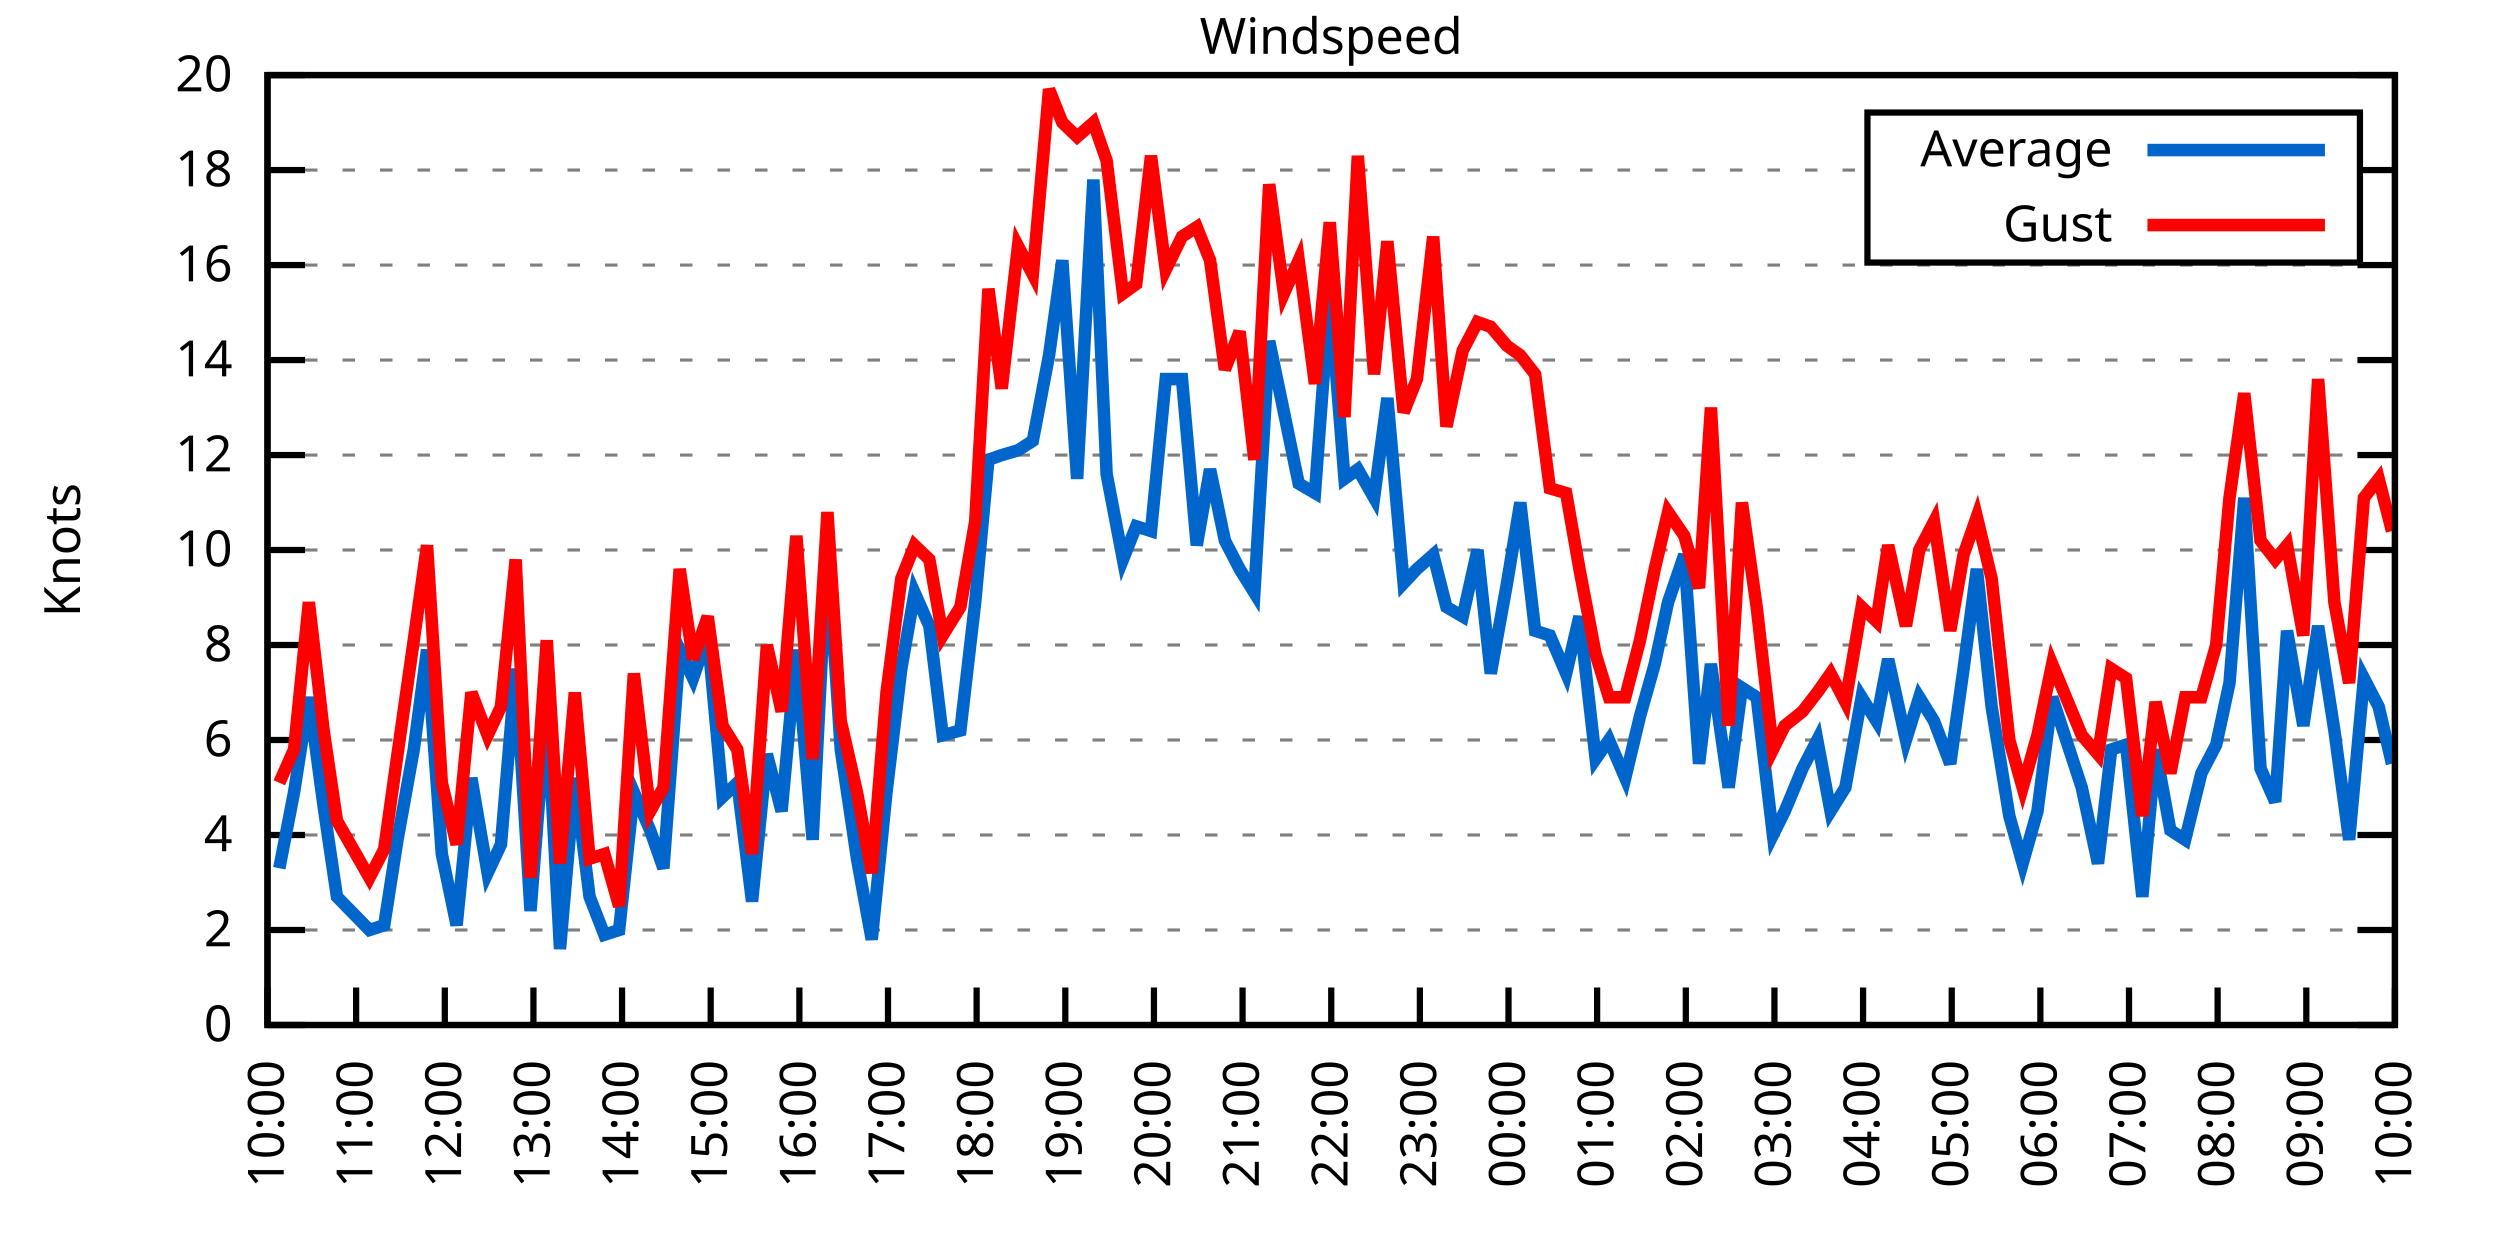
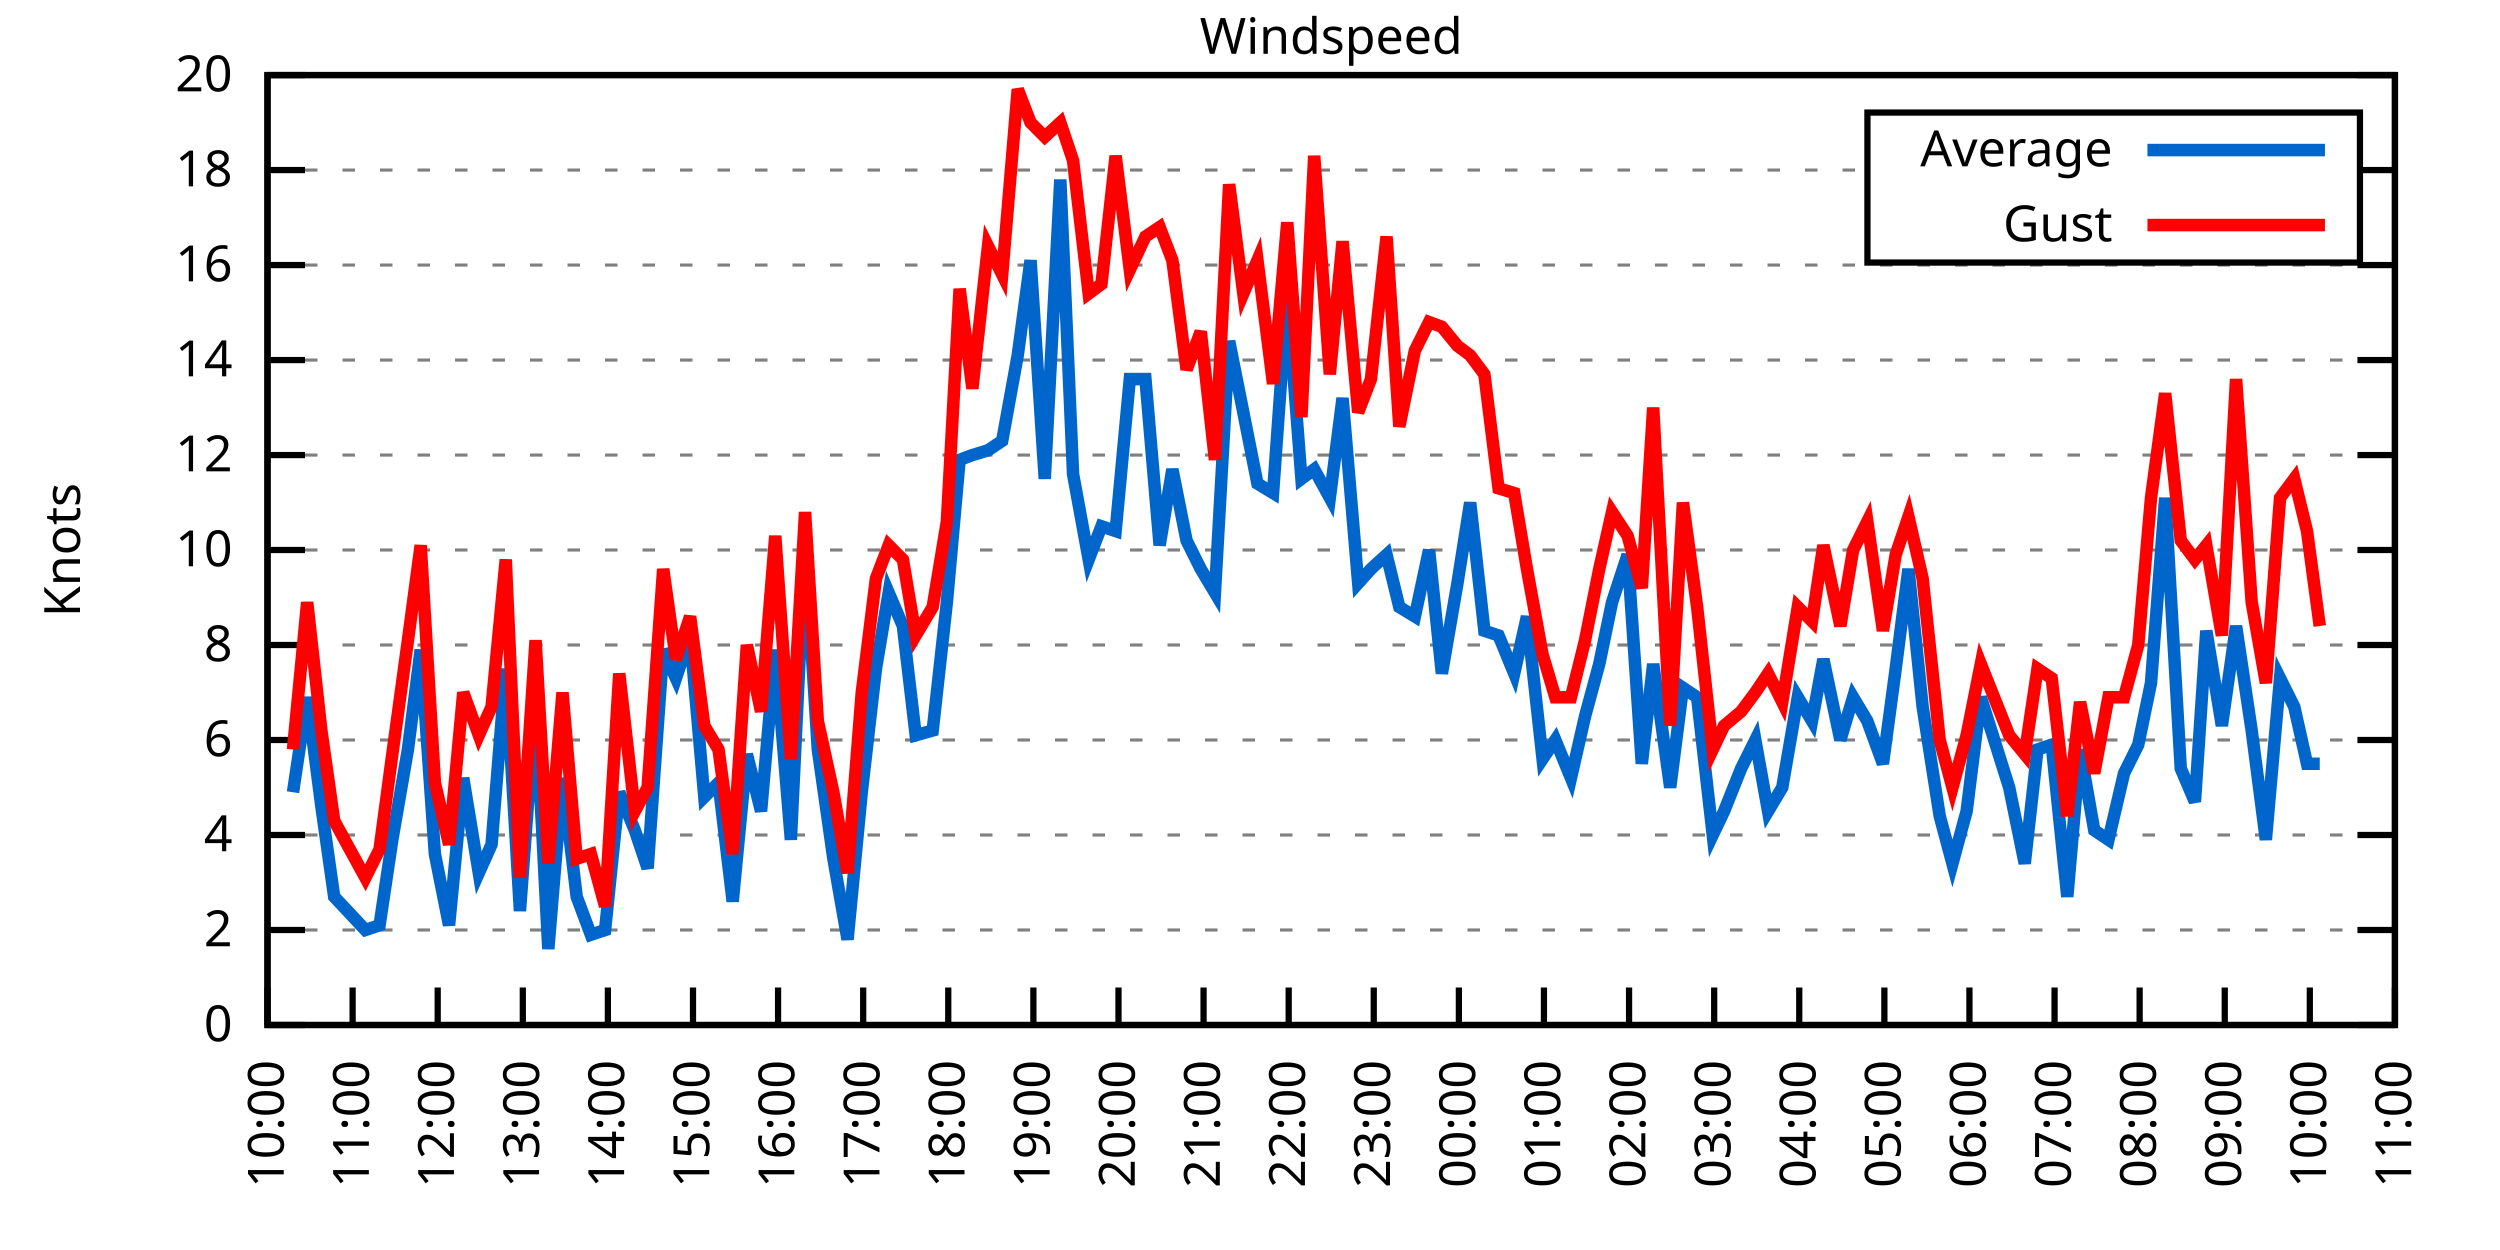
<svg xmlns="http://www.w3.org/2000/svg" xmlns:xlink="http://www.w3.org/1999/xlink" width="400" height="200" viewBox="0 0 400 200">
  <g id="gnuplot_canvas">
    <rect x="0" y="0" width="400" height="200" fill="none" />
    <defs>
      <circle id="gpDot" r="0.5" stroke-width="0.5" stroke="currentColor" />
      <path id="gpPt0" stroke-width="0.333" stroke="currentColor" d="M-1,0 h2 M0,-1 v2" />
      <path id="gpPt1" stroke-width="0.333" stroke="currentColor" d="M-1,-1 L1,1 M1,-1 L-1,1" />
      <path id="gpPt2" stroke-width="0.333" stroke="currentColor" d="M-1,0 L1,0 M0,-1 L0,1 M-1,-1 L1,1 M-1,1 L1,-1" />
      <rect id="gpPt3" stroke-width="0.333" stroke="currentColor" x="-1" y="-1" width="2" height="2" />
      <rect id="gpPt4" stroke-width="0.333" stroke="currentColor" fill="currentColor" x="-1" y="-1" width="2" height="2" />
      <circle id="gpPt5" stroke-width="0.333" stroke="currentColor" cx="0" cy="0" r="1" />
      <use xlink:href="#gpPt5" id="gpPt6" fill="currentColor" stroke="none" />
      <path id="gpPt7" stroke-width="0.333" stroke="currentColor" d="M0,-1.33 L-1.33,0.67 L1.33,0.67 z" />
      <use xlink:href="#gpPt7" id="gpPt8" fill="currentColor" stroke="none" />
      <use xlink:href="#gpPt7" id="gpPt9" stroke="currentColor" transform="rotate(180)" />
      <use xlink:href="#gpPt9" id="gpPt10" fill="currentColor" stroke="none" />
      <use xlink:href="#gpPt3" id="gpPt11" stroke="currentColor" transform="rotate(45)" />
      <use xlink:href="#gpPt11" id="gpPt12" fill="currentColor" stroke="none" />
      <path id="gpPt13" stroke-width="0.333" stroke="currentColor" d="M0,1.330 L1.265,0.411 L0.782,-1.067 L-0.782,-1.076 L-1.265,0.411 z" />
      <use xlink:href="#gpPt13" id="gpPt14" fill="currentColor" stroke="none" />
      <filter id="textbox" filterUnits="objectBoundingBox" x="0" y="0" height="1" width="1">
        <feFlood flood-color="white" flood-opacity="1" result="bgnd" />
        <feComposite in="SourceGraphic" in2="bgnd" operator="atop" />
      </filter>
      <filter id="greybox" filterUnits="objectBoundingBox" x="0" y="0" height="1" width="1">
        <feFlood flood-color="lightgrey" flood-opacity="1" result="grey" />
        <feComposite in="SourceGraphic" in2="grey" operator="atop" />
      </filter>
    </defs>
    <g fill="none" color="white" stroke="currentColor" stroke-width="1.00" stroke-linecap="butt" stroke-linejoin="miter">
</g>
    <g fill="none" color="black" stroke="currentColor" stroke-width="1.00" stroke-linecap="butt" stroke-linejoin="miter">
      <g stroke="none" shape-rendering="crispEdges">
        <polygon fill="rgb(255, 255, 255)" points="42.80,164.00 383.18,164.00 383.18,12.02 42.80,12.02 " />
      </g>
    </g>
    <g fill="none" color="black" stroke="currentColor" stroke-width="1.00" stroke-linecap="butt" stroke-linejoin="miter">
</g>
    <g fill="none" color="black" stroke="black" stroke-width="0.50" stroke-linecap="butt" stroke-linejoin="miter">
</g>
    <g fill="none" color="gray" stroke="currentColor" stroke-width="0.50" stroke-linecap="butt" stroke-linejoin="miter">
      <path stroke="gray" stroke-dasharray="2,4" class="gridline" d="M42.80,164.00 L383.19,164.00  " />
    </g>
    <g fill="none" color="gray" stroke="gray" stroke-width="1.00" stroke-linecap="butt" stroke-linejoin="miter">
</g>
    <g fill="none" color="black" stroke="currentColor" stroke-width="1.00" stroke-linecap="butt" stroke-linejoin="miter">
      <path stroke="black" d="M42.80,164.00 L48.80,164.00 M383.19,164.00 L377.19,164.00  " />
      <g transform="translate(37.20,166.60)" stroke="none" fill="black" font-family="Sans" font-size="8.00" text-anchor="end">
        <text>
          <tspan font-family="Sans"> 0</tspan>
        </text>
      </g>
    </g>
    <g fill="none" color="black" stroke="currentColor" stroke-width="1.00" stroke-linecap="butt" stroke-linejoin="miter">
</g>
    <g fill="none" color="black" stroke="black" stroke-width="0.50" stroke-linecap="butt" stroke-linejoin="miter">
</g>
    <g fill="none" color="gray" stroke="currentColor" stroke-width="0.50" stroke-linecap="butt" stroke-linejoin="miter">
      <path stroke="gray" stroke-dasharray="2,4" class="gridline" d="M42.80,148.80 L383.19,148.80  " />
    </g>
    <g fill="none" color="gray" stroke="gray" stroke-width="1.00" stroke-linecap="butt" stroke-linejoin="miter">
</g>
    <g fill="none" color="black" stroke="currentColor" stroke-width="1.00" stroke-linecap="butt" stroke-linejoin="miter">
      <path stroke="black" d="M42.80,148.80 L48.80,148.80 M383.19,148.80 L377.19,148.80  " />
      <g transform="translate(37.20,151.40)" stroke="none" fill="black" font-family="Sans" font-size="8.00" text-anchor="end">
        <text>
          <tspan font-family="Sans"> 2</tspan>
        </text>
      </g>
    </g>
    <g fill="none" color="black" stroke="currentColor" stroke-width="1.00" stroke-linecap="butt" stroke-linejoin="miter">
</g>
    <g fill="none" color="black" stroke="black" stroke-width="0.50" stroke-linecap="butt" stroke-linejoin="miter">
</g>
    <g fill="none" color="gray" stroke="currentColor" stroke-width="0.50" stroke-linecap="butt" stroke-linejoin="miter">
      <path stroke="gray" stroke-dasharray="2,4" class="gridline" d="M42.80,133.60 L383.19,133.60  " />
    </g>
    <g fill="none" color="gray" stroke="gray" stroke-width="1.00" stroke-linecap="butt" stroke-linejoin="miter">
</g>
    <g fill="none" color="black" stroke="currentColor" stroke-width="1.00" stroke-linecap="butt" stroke-linejoin="miter">
      <path stroke="black" d="M42.80,133.60 L48.80,133.60 M383.19,133.60 L377.19,133.60  " />
      <g transform="translate(37.20,136.20)" stroke="none" fill="black" font-family="Sans" font-size="8.00" text-anchor="end">
        <text>
          <tspan font-family="Sans"> 4</tspan>
        </text>
      </g>
    </g>
    <g fill="none" color="black" stroke="currentColor" stroke-width="1.00" stroke-linecap="butt" stroke-linejoin="miter">
</g>
    <g fill="none" color="black" stroke="black" stroke-width="0.50" stroke-linecap="butt" stroke-linejoin="miter">
</g>
    <g fill="none" color="gray" stroke="currentColor" stroke-width="0.50" stroke-linecap="butt" stroke-linejoin="miter">
      <path stroke="gray" stroke-dasharray="2,4" class="gridline" d="M42.80,118.40 L383.19,118.40  " />
    </g>
    <g fill="none" color="gray" stroke="gray" stroke-width="1.00" stroke-linecap="butt" stroke-linejoin="miter">
</g>
    <g fill="none" color="black" stroke="currentColor" stroke-width="1.00" stroke-linecap="butt" stroke-linejoin="miter">
      <path stroke="black" d="M42.80,118.40 L48.80,118.40 M383.19,118.40 L377.19,118.40  " />
      <g transform="translate(37.20,121.00)" stroke="none" fill="black" font-family="Sans" font-size="8.00" text-anchor="end">
        <text>
          <tspan font-family="Sans"> 6</tspan>
        </text>
      </g>
    </g>
    <g fill="none" color="black" stroke="currentColor" stroke-width="1.00" stroke-linecap="butt" stroke-linejoin="miter">
</g>
    <g fill="none" color="black" stroke="black" stroke-width="0.50" stroke-linecap="butt" stroke-linejoin="miter">
</g>
    <g fill="none" color="gray" stroke="currentColor" stroke-width="0.50" stroke-linecap="butt" stroke-linejoin="miter">
      <path stroke="gray" stroke-dasharray="2,4" class="gridline" d="M42.80,103.20 L383.19,103.20  " />
    </g>
    <g fill="none" color="gray" stroke="gray" stroke-width="1.00" stroke-linecap="butt" stroke-linejoin="miter">
</g>
    <g fill="none" color="black" stroke="currentColor" stroke-width="1.00" stroke-linecap="butt" stroke-linejoin="miter">
      <path stroke="black" d="M42.80,103.20 L48.80,103.20 M383.19,103.20 L377.19,103.20  " />
      <g transform="translate(37.20,105.80)" stroke="none" fill="black" font-family="Sans" font-size="8.00" text-anchor="end">
        <text>
          <tspan font-family="Sans"> 8</tspan>
        </text>
      </g>
    </g>
    <g fill="none" color="black" stroke="currentColor" stroke-width="1.00" stroke-linecap="butt" stroke-linejoin="miter">
</g>
    <g fill="none" color="black" stroke="black" stroke-width="0.50" stroke-linecap="butt" stroke-linejoin="miter">
</g>
    <g fill="none" color="gray" stroke="currentColor" stroke-width="0.50" stroke-linecap="butt" stroke-linejoin="miter">
      <path stroke="gray" stroke-dasharray="2,4" class="gridline" d="M42.80,88.00 L383.19,88.00  " />
    </g>
    <g fill="none" color="gray" stroke="gray" stroke-width="1.00" stroke-linecap="butt" stroke-linejoin="miter">
</g>
    <g fill="none" color="black" stroke="currentColor" stroke-width="1.00" stroke-linecap="butt" stroke-linejoin="miter">
      <path stroke="black" d="M42.80,88.00 L48.80,88.00 M383.19,88.00 L377.19,88.00  " />
      <g transform="translate(37.20,90.60)" stroke="none" fill="black" font-family="Sans" font-size="8.00" text-anchor="end">
        <text>
          <tspan font-family="Sans"> 10</tspan>
        </text>
      </g>
    </g>
    <g fill="none" color="black" stroke="currentColor" stroke-width="1.00" stroke-linecap="butt" stroke-linejoin="miter">
</g>
    <g fill="none" color="black" stroke="black" stroke-width="0.50" stroke-linecap="butt" stroke-linejoin="miter">
</g>
    <g fill="none" color="gray" stroke="currentColor" stroke-width="0.50" stroke-linecap="butt" stroke-linejoin="miter">
      <path stroke="gray" stroke-dasharray="2,4" class="gridline" d="M42.80,72.81 L383.19,72.81  " />
    </g>
    <g fill="none" color="gray" stroke="gray" stroke-width="1.00" stroke-linecap="butt" stroke-linejoin="miter">
</g>
    <g fill="none" color="black" stroke="currentColor" stroke-width="1.00" stroke-linecap="butt" stroke-linejoin="miter">
      <path stroke="black" d="M42.80,72.81 L48.80,72.81 M383.19,72.81 L377.19,72.81  " />
      <g transform="translate(37.20,75.41)" stroke="none" fill="black" font-family="Sans" font-size="8.00" text-anchor="end">
        <text>
          <tspan font-family="Sans"> 12</tspan>
        </text>
      </g>
    </g>
    <g fill="none" color="black" stroke="currentColor" stroke-width="1.00" stroke-linecap="butt" stroke-linejoin="miter">
</g>
    <g fill="none" color="black" stroke="black" stroke-width="0.50" stroke-linecap="butt" stroke-linejoin="miter">
</g>
    <g fill="none" color="gray" stroke="currentColor" stroke-width="0.50" stroke-linecap="butt" stroke-linejoin="miter">
      <path stroke="gray" stroke-dasharray="2,4" class="gridline" d="M42.80,57.61 L383.19,57.61  " />
    </g>
    <g fill="none" color="gray" stroke="gray" stroke-width="1.00" stroke-linecap="butt" stroke-linejoin="miter">
</g>
    <g fill="none" color="black" stroke="currentColor" stroke-width="1.00" stroke-linecap="butt" stroke-linejoin="miter">
      <path stroke="black" d="M42.80,57.61 L48.80,57.61 M383.19,57.61 L377.19,57.61  " />
      <g transform="translate(37.20,60.21)" stroke="none" fill="black" font-family="Sans" font-size="8.00" text-anchor="end">
        <text>
          <tspan font-family="Sans"> 14</tspan>
        </text>
      </g>
    </g>
    <g fill="none" color="black" stroke="currentColor" stroke-width="1.00" stroke-linecap="butt" stroke-linejoin="miter">
</g>
    <g fill="none" color="black" stroke="black" stroke-width="0.50" stroke-linecap="butt" stroke-linejoin="miter">
</g>
    <g fill="none" color="gray" stroke="currentColor" stroke-width="0.50" stroke-linecap="butt" stroke-linejoin="miter">
      <path stroke="gray" stroke-dasharray="2,4" class="gridline" d="M42.80,42.41 L383.19,42.41  " />
    </g>
    <g fill="none" color="gray" stroke="gray" stroke-width="1.00" stroke-linecap="butt" stroke-linejoin="miter">
</g>
    <g fill="none" color="black" stroke="currentColor" stroke-width="1.00" stroke-linecap="butt" stroke-linejoin="miter">
      <path stroke="black" d="M42.80,42.41 L48.80,42.41 M383.19,42.41 L377.19,42.41  " />
      <g transform="translate(37.20,45.01)" stroke="none" fill="black" font-family="Sans" font-size="8.00" text-anchor="end">
        <text>
          <tspan font-family="Sans"> 16</tspan>
        </text>
      </g>
    </g>
    <g fill="none" color="black" stroke="currentColor" stroke-width="1.00" stroke-linecap="butt" stroke-linejoin="miter">
</g>
    <g fill="none" color="black" stroke="black" stroke-width="0.50" stroke-linecap="butt" stroke-linejoin="miter">
</g>
    <g fill="none" color="gray" stroke="currentColor" stroke-width="0.50" stroke-linecap="butt" stroke-linejoin="miter">
      <path stroke="gray" stroke-dasharray="2,4" class="gridline" d="M42.80,27.21 L298.79,27.21 M377.59,27.21 L383.19,27.21  " />
    </g>
    <g fill="none" color="gray" stroke="gray" stroke-width="1.00" stroke-linecap="butt" stroke-linejoin="miter">
</g>
    <g fill="none" color="black" stroke="currentColor" stroke-width="1.00" stroke-linecap="butt" stroke-linejoin="miter">
      <path stroke="black" d="M42.80,27.21 L48.80,27.21 M383.19,27.21 L377.19,27.21  " />
      <g transform="translate(37.20,29.81)" stroke="none" fill="black" font-family="Sans" font-size="8.00" text-anchor="end">
        <text>
          <tspan font-family="Sans"> 18</tspan>
        </text>
      </g>
    </g>
    <g fill="none" color="black" stroke="currentColor" stroke-width="1.00" stroke-linecap="butt" stroke-linejoin="miter">
</g>
    <g fill="none" color="black" stroke="black" stroke-width="0.50" stroke-linecap="butt" stroke-linejoin="miter">
</g>
    <g fill="none" color="gray" stroke="currentColor" stroke-width="0.50" stroke-linecap="butt" stroke-linejoin="miter">
      <path stroke="gray" stroke-dasharray="2,4" class="gridline" d="M42.80,12.01 L383.19,12.01  " />
    </g>
    <g fill="none" color="gray" stroke="gray" stroke-width="1.00" stroke-linecap="butt" stroke-linejoin="miter">
</g>
    <g fill="none" color="black" stroke="currentColor" stroke-width="1.00" stroke-linecap="butt" stroke-linejoin="miter">
      <path stroke="black" d="M42.80,12.01 L48.80,12.01 M383.19,12.01 L377.19,12.01  " />
      <g transform="translate(37.20,14.61)" stroke="none" fill="black" font-family="Sans" font-size="8.00" text-anchor="end">
        <text>
          <tspan font-family="Sans"> 20</tspan>
        </text>
      </g>
    </g>
    <g fill="none" color="black" stroke="currentColor" stroke-width="1.00" stroke-linecap="butt" stroke-linejoin="miter">
      <path stroke="black" d="M42.80,164.00 L42.80,158.00  " />
      <g transform="translate(45.40,169.60) rotate(270.00)" stroke="none" fill="black" font-family="Sans" font-size="8.00" text-anchor="end">
        <text>
          <tspan font-family="Sans">10:00</tspan>
        </text>
      </g>
    </g>
    <g fill="none" color="black" stroke="currentColor" stroke-width="1.00" stroke-linecap="butt" stroke-linejoin="miter">
-       <path stroke="black" d="M56.98,164.00 L56.98,158.00  " />
-       <g transform="translate(59.58,169.60) rotate(270.00)" stroke="none" fill="black" font-family="Sans" font-size="8.00" text-anchor="end">
+       <path stroke="black" d="M56.42,164.00 L56.42,158.00  " />
+       <g transform="translate(59.02,169.60) rotate(270.00)" stroke="none" fill="black" font-family="Sans" font-size="8.00" text-anchor="end">
        <text>
          <tspan font-family="Sans">11:00</tspan>
        </text>
      </g>
    </g>
    <g fill="none" color="black" stroke="currentColor" stroke-width="1.00" stroke-linecap="butt" stroke-linejoin="miter">
-       <path stroke="black" d="M71.17,164.00 L71.17,158.00  " />
-       <g transform="translate(73.77,169.60) rotate(270.00)" stroke="none" fill="black" font-family="Sans" font-size="8.00" text-anchor="end">
+       <path stroke="black" d="M70.03,164.00 L70.03,158.00  " />
+       <g transform="translate(72.63,169.60) rotate(270.00)" stroke="none" fill="black" font-family="Sans" font-size="8.00" text-anchor="end">
        <text>
          <tspan font-family="Sans">12:00</tspan>
        </text>
      </g>
    </g>
    <g fill="none" color="black" stroke="currentColor" stroke-width="1.00" stroke-linecap="butt" stroke-linejoin="miter">
-       <path stroke="black" d="M85.35,164.00 L85.35,158.00  " />
-       <g transform="translate(87.95,169.60) rotate(270.00)" stroke="none" fill="black" font-family="Sans" font-size="8.00" text-anchor="end">
+       <path stroke="black" d="M83.65,164.00 L83.65,158.00  " />
+       <g transform="translate(86.25,169.60) rotate(270.00)" stroke="none" fill="black" font-family="Sans" font-size="8.00" text-anchor="end">
        <text>
          <tspan font-family="Sans">13:00</tspan>
        </text>
      </g>
    </g>
    <g fill="none" color="black" stroke="currentColor" stroke-width="1.00" stroke-linecap="butt" stroke-linejoin="miter">
-       <path stroke="black" d="M99.53,164.00 L99.53,158.00  " />
-       <g transform="translate(102.13,169.60) rotate(270.00)" stroke="none" fill="black" font-family="Sans" font-size="8.00" text-anchor="end">
+       <path stroke="black" d="M97.26,164.00 L97.26,158.00  " />
+       <g transform="translate(99.86,169.60) rotate(270.00)" stroke="none" fill="black" font-family="Sans" font-size="8.00" text-anchor="end">
        <text>
          <tspan font-family="Sans">14:00</tspan>
        </text>
      </g>
    </g>
    <g fill="none" color="black" stroke="currentColor" stroke-width="1.00" stroke-linecap="butt" stroke-linejoin="miter">
-       <path stroke="black" d="M113.71,164.00 L113.71,158.00  " />
-       <g transform="translate(116.31,169.60) rotate(270.00)" stroke="none" fill="black" font-family="Sans" font-size="8.00" text-anchor="end">
+       <path stroke="black" d="M110.88,164.00 L110.88,158.00  " />
+       <g transform="translate(113.48,169.60) rotate(270.00)" stroke="none" fill="black" font-family="Sans" font-size="8.00" text-anchor="end">
        <text>
          <tspan font-family="Sans">15:00</tspan>
        </text>
      </g>
    </g>
    <g fill="none" color="black" stroke="currentColor" stroke-width="1.00" stroke-linecap="butt" stroke-linejoin="miter">
-       <path stroke="black" d="M127.90,164.00 L127.90,158.00  " />
-       <g transform="translate(130.50,169.60) rotate(270.00)" stroke="none" fill="black" font-family="Sans" font-size="8.00" text-anchor="end">
+       <path stroke="black" d="M124.49,164.00 L124.49,158.00  " />
+       <g transform="translate(127.09,169.60) rotate(270.00)" stroke="none" fill="black" font-family="Sans" font-size="8.00" text-anchor="end">
        <text>
          <tspan font-family="Sans">16:00</tspan>
        </text>
      </g>
    </g>
    <g fill="none" color="black" stroke="currentColor" stroke-width="1.00" stroke-linecap="butt" stroke-linejoin="miter">
-       <path stroke="black" d="M142.08,164.00 L142.08,158.00  " />
-       <g transform="translate(144.68,169.60) rotate(270.00)" stroke="none" fill="black" font-family="Sans" font-size="8.00" text-anchor="end">
+       <path stroke="black" d="M138.11,164.00 L138.11,158.00  " />
+       <g transform="translate(140.71,169.60) rotate(270.00)" stroke="none" fill="black" font-family="Sans" font-size="8.00" text-anchor="end">
        <text>
          <tspan font-family="Sans">17:00</tspan>
        </text>
      </g>
    </g>
    <g fill="none" color="black" stroke="currentColor" stroke-width="1.00" stroke-linecap="butt" stroke-linejoin="miter">
-       <path stroke="black" d="M156.26,164.00 L156.26,158.00  " />
-       <g transform="translate(158.86,169.60) rotate(270.00)" stroke="none" fill="black" font-family="Sans" font-size="8.00" text-anchor="end">
+       <path stroke="black" d="M151.72,164.00 L151.72,158.00  " />
+       <g transform="translate(154.32,169.60) rotate(270.00)" stroke="none" fill="black" font-family="Sans" font-size="8.00" text-anchor="end">
        <text>
          <tspan font-family="Sans">18:00</tspan>
        </text>
      </g>
    </g>
    <g fill="none" color="black" stroke="currentColor" stroke-width="1.00" stroke-linecap="butt" stroke-linejoin="miter">
-       <path stroke="black" d="M170.45,164.00 L170.45,158.00  " />
-       <g transform="translate(173.05,169.60) rotate(270.00)" stroke="none" fill="black" font-family="Sans" font-size="8.00" text-anchor="end">
+       <path stroke="black" d="M165.34,164.00 L165.34,158.00  " />
+       <g transform="translate(167.94,169.60) rotate(270.00)" stroke="none" fill="black" font-family="Sans" font-size="8.00" text-anchor="end">
        <text>
          <tspan font-family="Sans">19:00</tspan>
        </text>
      </g>
    </g>
    <g fill="none" color="black" stroke="currentColor" stroke-width="1.00" stroke-linecap="butt" stroke-linejoin="miter">
-       <path stroke="black" d="M184.63,164.00 L184.63,158.00  " />
-       <g transform="translate(187.23,169.60) rotate(270.00)" stroke="none" fill="black" font-family="Sans" font-size="8.00" text-anchor="end">
+       <path stroke="black" d="M178.96,164.00 L178.96,158.00  " />
+       <g transform="translate(181.56,169.60) rotate(270.00)" stroke="none" fill="black" font-family="Sans" font-size="8.00" text-anchor="end">
        <text>
          <tspan font-family="Sans">20:00</tspan>
        </text>
      </g>
    </g>
    <g fill="none" color="black" stroke="currentColor" stroke-width="1.00" stroke-linecap="butt" stroke-linejoin="miter">
-       <path stroke="black" d="M198.81,164.00 L198.81,158.00  " />
-       <g transform="translate(201.41,169.60) rotate(270.00)" stroke="none" fill="black" font-family="Sans" font-size="8.00" text-anchor="end">
+       <path stroke="black" d="M192.57,164.00 L192.57,158.00  " />
+       <g transform="translate(195.17,169.60) rotate(270.00)" stroke="none" fill="black" font-family="Sans" font-size="8.00" text-anchor="end">
        <text>
          <tspan font-family="Sans">21:00</tspan>
        </text>
      </g>
    </g>
    <g fill="none" color="black" stroke="currentColor" stroke-width="1.00" stroke-linecap="butt" stroke-linejoin="miter">
-       <path stroke="black" d="M213.00,164.00 L213.00,158.00  " />
-       <g transform="translate(215.60,169.60) rotate(270.00)" stroke="none" fill="black" font-family="Sans" font-size="8.00" text-anchor="end">
+       <path stroke="black" d="M206.19,164.00 L206.19,158.00  " />
+       <g transform="translate(208.79,169.60) rotate(270.00)" stroke="none" fill="black" font-family="Sans" font-size="8.00" text-anchor="end">
        <text>
          <tspan font-family="Sans">22:00</tspan>
        </text>
      </g>
    </g>
    <g fill="none" color="black" stroke="currentColor" stroke-width="1.00" stroke-linecap="butt" stroke-linejoin="miter">
-       <path stroke="black" d="M227.18,164.00 L227.18,158.00  " />
-       <g transform="translate(229.78,169.60) rotate(270.00)" stroke="none" fill="black" font-family="Sans" font-size="8.00" text-anchor="end">
+       <path stroke="black" d="M219.80,164.00 L219.80,158.00  " />
+       <g transform="translate(222.40,169.60) rotate(270.00)" stroke="none" fill="black" font-family="Sans" font-size="8.00" text-anchor="end">
        <text>
          <tspan font-family="Sans">23:00</tspan>
        </text>
      </g>
    </g>
    <g fill="none" color="black" stroke="currentColor" stroke-width="1.00" stroke-linecap="butt" stroke-linejoin="miter">
-       <path stroke="black" d="M241.36,164.00 L241.36,158.00  " />
-       <g transform="translate(243.96,169.60) rotate(270.00)" stroke="none" fill="black" font-family="Sans" font-size="8.00" text-anchor="end">
+       <path stroke="black" d="M233.42,164.00 L233.42,158.00  " />
+       <g transform="translate(236.02,169.60) rotate(270.00)" stroke="none" fill="black" font-family="Sans" font-size="8.00" text-anchor="end">
        <text>
          <tspan font-family="Sans">00:00</tspan>
        </text>
      </g>
    </g>
    <g fill="none" color="black" stroke="currentColor" stroke-width="1.00" stroke-linecap="butt" stroke-linejoin="miter">
-       <path stroke="black" d="M255.54,164.00 L255.54,158.00  " />
-       <g transform="translate(258.14,169.60) rotate(270.00)" stroke="none" fill="black" font-family="Sans" font-size="8.00" text-anchor="end">
+       <path stroke="black" d="M247.03,164.00 L247.03,158.00  " />
+       <g transform="translate(249.63,169.60) rotate(270.00)" stroke="none" fill="black" font-family="Sans" font-size="8.00" text-anchor="end">
        <text>
          <tspan font-family="Sans">01:00</tspan>
        </text>
      </g>
    </g>
    <g fill="none" color="black" stroke="currentColor" stroke-width="1.00" stroke-linecap="butt" stroke-linejoin="miter">
-       <path stroke="black" d="M269.73,164.00 L269.73,158.00  " />
-       <g transform="translate(272.33,169.60) rotate(270.00)" stroke="none" fill="black" font-family="Sans" font-size="8.00" text-anchor="end">
+       <path stroke="black" d="M260.65,164.00 L260.65,158.00  " />
+       <g transform="translate(263.25,169.60) rotate(270.00)" stroke="none" fill="black" font-family="Sans" font-size="8.00" text-anchor="end">
        <text>
          <tspan font-family="Sans">02:00</tspan>
        </text>
      </g>
    </g>
    <g fill="none" color="black" stroke="currentColor" stroke-width="1.00" stroke-linecap="butt" stroke-linejoin="miter">
-       <path stroke="black" d="M283.91,164.00 L283.91,158.00  " />
-       <g transform="translate(286.51,169.60) rotate(270.00)" stroke="none" fill="black" font-family="Sans" font-size="8.00" text-anchor="end">
+       <path stroke="black" d="M274.27,164.00 L274.27,158.00  " />
+       <g transform="translate(276.87,169.60) rotate(270.00)" stroke="none" fill="black" font-family="Sans" font-size="8.00" text-anchor="end">
        <text>
          <tspan font-family="Sans">03:00</tspan>
        </text>
      </g>
    </g>
    <g fill="none" color="black" stroke="currentColor" stroke-width="1.00" stroke-linecap="butt" stroke-linejoin="miter">
-       <path stroke="black" d="M298.09,164.00 L298.09,158.00  " />
-       <g transform="translate(300.69,169.60) rotate(270.00)" stroke="none" fill="black" font-family="Sans" font-size="8.00" text-anchor="end">
+       <path stroke="black" d="M287.88,164.00 L287.88,158.00  " />
+       <g transform="translate(290.48,169.60) rotate(270.00)" stroke="none" fill="black" font-family="Sans" font-size="8.00" text-anchor="end">
        <text>
          <tspan font-family="Sans">04:00</tspan>
        </text>
      </g>
    </g>
    <g fill="none" color="black" stroke="currentColor" stroke-width="1.00" stroke-linecap="butt" stroke-linejoin="miter">
-       <path stroke="black" d="M312.28,164.00 L312.28,158.00  " />
-       <g transform="translate(314.88,169.60) rotate(270.00)" stroke="none" fill="black" font-family="Sans" font-size="8.00" text-anchor="end">
+       <path stroke="black" d="M301.50,164.00 L301.50,158.00  " />
+       <g transform="translate(304.10,169.60) rotate(270.00)" stroke="none" fill="black" font-family="Sans" font-size="8.00" text-anchor="end">
        <text>
          <tspan font-family="Sans">05:00</tspan>
        </text>
      </g>
    </g>
    <g fill="none" color="black" stroke="currentColor" stroke-width="1.00" stroke-linecap="butt" stroke-linejoin="miter">
-       <path stroke="black" d="M326.46,164.00 L326.46,158.00  " />
-       <g transform="translate(329.06,169.60) rotate(270.00)" stroke="none" fill="black" font-family="Sans" font-size="8.00" text-anchor="end">
+       <path stroke="black" d="M315.11,164.00 L315.11,158.00  " />
+       <g transform="translate(317.71,169.60) rotate(270.00)" stroke="none" fill="black" font-family="Sans" font-size="8.00" text-anchor="end">
        <text>
          <tspan font-family="Sans">06:00</tspan>
        </text>
      </g>
    </g>
    <g fill="none" color="black" stroke="currentColor" stroke-width="1.00" stroke-linecap="butt" stroke-linejoin="miter">
-       <path stroke="black" d="M340.64,164.00 L340.64,158.00  " />
-       <g transform="translate(343.24,169.60) rotate(270.00)" stroke="none" fill="black" font-family="Sans" font-size="8.00" text-anchor="end">
+       <path stroke="black" d="M328.73,164.00 L328.73,158.00  " />
+       <g transform="translate(331.33,169.60) rotate(270.00)" stroke="none" fill="black" font-family="Sans" font-size="8.00" text-anchor="end">
        <text>
          <tspan font-family="Sans">07:00</tspan>
        </text>
      </g>
    </g>
    <g fill="none" color="black" stroke="currentColor" stroke-width="1.00" stroke-linecap="butt" stroke-linejoin="miter">
-       <path stroke="black" d="M354.82,164.00 L354.82,158.00  " />
-       <g transform="translate(357.42,169.60) rotate(270.00)" stroke="none" fill="black" font-family="Sans" font-size="8.00" text-anchor="end">
+       <path stroke="black" d="M342.34,164.00 L342.34,158.00  " />
+       <g transform="translate(344.94,169.60) rotate(270.00)" stroke="none" fill="black" font-family="Sans" font-size="8.00" text-anchor="end">
        <text>
          <tspan font-family="Sans">08:00</tspan>
        </text>
      </g>
    </g>
    <g fill="none" color="black" stroke="currentColor" stroke-width="1.00" stroke-linecap="butt" stroke-linejoin="miter">
-       <path stroke="black" d="M369.01,164.00 L369.01,158.00  " />
-       <g transform="translate(371.61,169.60) rotate(270.00)" stroke="none" fill="black" font-family="Sans" font-size="8.00" text-anchor="end">
+       <path stroke="black" d="M355.96,164.00 L355.96,158.00  " />
+       <g transform="translate(358.56,169.60) rotate(270.00)" stroke="none" fill="black" font-family="Sans" font-size="8.00" text-anchor="end">
        <text>
          <tspan font-family="Sans">09:00</tspan>
+         </text>
+       </g>
+     </g>
+     <g fill="none" color="black" stroke="currentColor" stroke-width="1.00" stroke-linecap="butt" stroke-linejoin="miter">
+       <path stroke="black" d="M369.57,164.00 L369.57,158.00  " />
+       <g transform="translate(372.17,169.60) rotate(270.00)" stroke="none" fill="black" font-family="Sans" font-size="8.00" text-anchor="end">
+         <text>
+           <tspan font-family="Sans">10:00</tspan>
        </text>
      </g>
    </g>
    <g fill="none" color="black" stroke="currentColor" stroke-width="1.00" stroke-linecap="butt" stroke-linejoin="miter">
      <path stroke="black" d="M383.19,164.00 L383.19,158.00  " />
      <g transform="translate(385.79,169.60) rotate(270.00)" stroke="none" fill="black" font-family="Sans" font-size="8.00" text-anchor="end">
        <text>
-           <tspan font-family="Sans">10:00</tspan>
+           <tspan font-family="Sans">11:00</tspan>
        </text>
      </g>
    </g>
    <g fill="none" color="black" stroke="currentColor" stroke-width="1.00" stroke-linecap="butt" stroke-linejoin="miter">
</g>
    <g fill="none" color="black" stroke="currentColor" stroke-width="1.00" stroke-linecap="butt" stroke-linejoin="miter">
      <path stroke="black" d="M42.80,12.01 L42.80,164.00 L383.19,164.00 L383.19,12.01 L42.80,12.01 Z  " />
    </g>
    <g fill="none" color="black" stroke="currentColor" stroke-width="1.00" stroke-linecap="butt" stroke-linejoin="miter">
</g>
    <g fill="none" color="black" stroke="currentColor" stroke-width="1.00" stroke-linecap="butt" stroke-linejoin="miter">
      <path stroke="black" d="M298.79,42.01 L298.79,18.01 L377.59,18.01 L377.59,42.01 L298.79,42.01 Z  " />
    </g>
    <g id="Windspeed_plot_1">
      <g fill="none" color="white" stroke="black" stroke-width="2.00" stroke-linecap="butt" stroke-linejoin="miter">
</g>
      <g fill="none" color="black" stroke="currentColor" stroke-width="2.00" stroke-linecap="butt" stroke-linejoin="miter">
        <g transform="translate(337.99,26.61)" stroke="none" fill="black" font-family="Sans" font-size="8.00" text-anchor="end">
          <text>
            <tspan font-family="Sans">Average</tspan>
          </text>
        </g>
      </g>
      <g fill="none" color="black" stroke="currentColor" stroke-width="2.00" stroke-linecap="butt" stroke-linejoin="miter">
-         <path stroke="rgb(  0, 102, 204)" d="M343.59,24.01 L371.99,24.01 M44.69,138.92 L47.05,126.76 L49.42,111.56 L51.78,129.04 L53.91,143.48 L59.11,148.80   L61.47,148.04 L63.60,134.36 L66.20,119.92 L68.33,103.96 L70.69,136.64 L73.06,148.04 L75.42,124.48 L78.02,139.68   L80.15,135.12 L82.51,107.00 L84.88,145.76 L87.48,112.32 L89.60,151.84 L91.97,124.48 L94.33,143.48 L96.70,149.56   L99.06,148.80 L101.42,126.76 L104.02,132.84 L106.15,138.92 L108.75,103.96 L110.88,108.52 L113.24,101.68 L115.61,127.52   L117.97,125.24 L120.33,144.24 L122.70,120.68 L125.06,129.80 L127.42,103.96 L130.02,134.36 L132.39,87.25 L134.52,119.92   L137.12,137.40 L139.48,150.32 L141.84,126.76 L144.21,107.00 L146.34,94.84 L148.70,100.16 L150.83,117.64 L153.66,116.88   L156.03,96.36 L158.15,73.57 L160.28,72.81 L162.88,72.05 L165.25,70.53 L167.85,56.85 L169.97,41.65 L172.34,76.61   L174.94,28.73 L177.06,75.85 L179.67,89.52 L181.79,84.21 L184.16,84.97 L186.52,60.65 L189.12,60.65 L191.48,87.25   L193.61,75.09 L195.98,86.49 L198.34,91.04 L200.70,94.84 L203.07,54.57 L205.43,65.97 L207.79,77.37 L210.39,78.89   L212.76,46.97 L215.12,76.61 L217.25,75.09 L219.85,79.65 L221.98,63.69 L224.58,93.32 L226.71,91.04 L229.31,88.76   L231.43,97.12 L234.03,98.64 L236.40,88.00 L238.52,107.76 L241.12,93.32 L243.25,80.41 L245.62,100.92 L247.98,101.68   L250.58,107.76 L252.71,98.64 L255.31,121.44 L257.43,118.40 L260.04,124.48 L262.40,114.60 L264.76,106.24 L266.89,96.36   L269.49,88.76 L271.85,122.20 L273.75,106.24 L276.58,126.00 L278.71,110.04 L281.07,111.56 L283.67,133.60 L285.56,129.80   L288.40,122.96 L290.76,118.40 L292.89,129.80 L295.26,126.00 L297.86,111.56 L300.22,115.36 L302.11,105.48 L304.95,118.40   L307.08,111.56 L309.44,115.36 L312.04,122.20 L314.17,107.00 L316.29,91.04 L318.66,113.08 L321.49,130.56 L323.62,138.16   L325.99,129.80 L328.35,111.56 L333.08,126.00 L335.68,138.16 L337.80,119.92 L340.17,119.16 L342.77,143.48 L344.90,119.92   L347.26,132.84 L349.62,134.36 L352.22,123.72 L354.59,119.16 L356.72,109.28 L359.08,79.65 L361.68,122.96 L364.04,128.28   L365.93,100.92 L368.53,116.12 L370.90,100.16 L373.50,116.88 L375.86,134.36 L378.23,108.52 L380.59,113.08 L382.72,122.20    " />
+         <path stroke="rgb(  0, 102, 204)" d="M343.59,24.01 L371.99,24.01 M46.88,126.76 L49.15,111.56 L51.42,129.04 L53.47,143.48 L58.46,148.80 L60.73,148.04   L62.77,134.36 L65.27,119.92 L67.31,103.96 L69.58,136.64 L71.85,148.04 L74.12,124.48 L76.61,139.68 L78.65,135.12   L80.92,107.00 L83.19,145.76 L85.69,112.32 L87.73,151.84 L90.00,124.48 L92.27,143.48 L94.54,149.56 L96.81,148.80   L99.08,126.76 L101.57,132.84 L103.62,138.92 L106.11,103.96 L108.15,108.52 L110.42,101.68 L112.69,127.52 L114.96,125.24   L117.23,144.24 L119.50,120.68 L121.77,129.80 L124.04,103.96 L126.54,134.36 L128.81,87.25 L130.85,119.92 L133.34,137.40   L135.61,150.32 L137.88,126.76 L140.15,107.00 L142.19,94.84 L144.46,100.16 L146.51,117.64 L149.23,116.88 L151.50,96.36   L153.54,73.57 L155.58,72.81 L158.08,72.05 L160.35,70.53 L162.84,56.85 L164.89,41.65 L167.16,76.61 L169.65,28.73   L171.69,75.85 L174.19,89.52 L176.23,84.21 L178.50,84.97 L180.77,60.65 L183.27,60.65 L185.54,87.25 L187.58,75.09   L189.85,86.49 L192.12,91.04 L194.39,94.84 L196.66,54.57 L198.93,65.97 L201.19,77.37 L203.69,78.89 L205.96,46.97   L208.23,76.61 L210.27,75.09 L212.77,79.65 L214.81,63.69 L217.31,93.32 L219.35,91.04 L221.85,88.76 L223.89,97.12   L226.38,98.64 L228.65,88.00 L230.70,107.76 L233.19,93.32 L235.23,80.41 L237.50,100.92 L239.77,101.68 L242.27,107.76   L244.31,98.64 L246.81,121.44 L248.85,118.40 L251.35,124.48 L253.61,114.60 L255.88,106.24 L257.93,96.36 L260.42,88.76   L262.69,122.20 L264.51,106.24 L267.23,126.00 L269.27,110.04 L271.54,111.56 L274.04,133.60 L275.85,129.80 L278.58,122.96   L280.85,118.40 L282.89,129.80 L285.16,126.00 L287.65,111.56 L289.92,115.36 L291.74,105.48 L294.46,118.40 L296.50,111.56   L298.77,115.36 L301.27,122.20 L303.31,107.00 L305.35,91.04 L307.62,113.08 L310.35,130.56 L312.39,138.16 L314.66,129.80   L316.93,111.56 L321.47,126.00 L323.96,138.16 L326.00,119.92 L328.27,119.16 L330.77,143.48 L332.81,119.92 L335.08,132.84   L337.35,134.36 L339.85,123.72 L342.12,119.16 L344.16,109.28 L346.43,79.65 L348.92,122.96 L351.19,128.28 L353.01,100.92   L355.50,116.12 L357.77,100.16 L360.27,116.88 L362.54,134.36 L364.81,108.52 L367.08,113.08 L369.12,122.20 L371.16,122.20    " />
      </g>
    </g>
    <g id="Windspeed_plot_2">
      <g fill="none" color="black" stroke="currentColor" stroke-width="2.00" stroke-linecap="butt" stroke-linejoin="miter">
        <g transform="translate(337.99,38.61)" stroke="none" fill="black" font-family="Sans" font-size="8.00" text-anchor="end">
          <text>
            <tspan font-family="Sans">Gust</tspan>
          </text>
        </g>
      </g>
      <g fill="none" color="black" stroke="currentColor" stroke-width="2.00" stroke-linecap="butt" stroke-linejoin="miter">
-         <path stroke="rgb(255,   0,   0)" d="M343.59,36.01 L371.99,36.01 M44.69,125.24 L47.05,119.92 L49.42,96.36 L51.78,116.88 L53.91,131.32 L59.11,140.44   L61.47,135.88 L63.60,120.68 L66.20,102.44 L68.33,87.25 L70.69,125.24 L73.06,135.12 L75.42,110.80 L78.02,117.64   L80.15,113.08 L82.51,89.52 L84.88,140.44 L87.48,102.44 L89.60,138.16 L91.97,110.80 L94.33,137.40 L96.70,136.64   L99.06,145.00 L101.42,107.76 L104.02,129.80 L106.15,126.00 L108.75,91.04 L110.88,105.48 L113.24,98.64 L115.61,116.12   L117.97,119.92 L120.33,136.64 L122.70,103.20 L125.06,113.84 L127.42,85.73 L130.02,121.44 L132.39,81.93 L134.52,115.36   L137.12,126.76 L139.48,139.68 L141.84,110.80 L144.21,92.56 L146.34,87.25 L148.70,89.52 L150.83,101.68 L153.66,97.12   L156.03,83.45 L158.15,46.21 L160.28,62.17 L162.88,39.37 L165.25,43.93 L167.85,14.29 L169.97,19.61 L172.34,21.89   L174.94,19.61 L177.06,25.69 L179.67,46.97 L181.79,45.45 L184.16,24.93 L186.52,43.17 L189.12,37.85 L191.48,36.33   L193.61,41.65 L195.98,59.13 L198.34,53.05 L200.70,73.57 L203.07,29.49 L205.43,46.97 L207.79,41.65 L210.39,61.41   L212.76,35.57 L215.12,66.73 L217.25,24.93 L219.85,59.89 L221.98,38.61 L224.58,65.97 L226.71,60.65 L229.31,37.85   L231.43,68.25 L234.03,56.09 L236.40,51.53 L238.52,52.29 L241.12,55.33 L243.25,56.85 L245.62,59.89 L247.98,78.13   L250.58,78.89 L252.71,91.04 L255.31,104.72 L257.43,111.56 L260.04,111.56 L262.40,102.44 L264.76,91.04 L266.89,81.93   L269.49,85.73 L271.85,94.08 L273.75,65.21 L276.58,116.12 L278.71,80.41 L281.07,97.12 L283.67,119.92 L285.56,116.12   L288.40,113.84 L290.76,110.80 L292.89,107.76 L295.26,112.32 L297.86,97.12 L300.22,99.40 L302.11,87.25 L304.95,100.16   L307.08,88.00 L309.44,83.45 L312.04,100.92 L314.17,88.76 L316.29,82.69 L318.66,92.56 L321.49,118.40 L323.62,126.00   L325.99,117.64 L328.35,106.24 L333.08,117.64 L335.68,120.68 L337.80,107.00 L340.17,108.52 L342.77,130.56 L344.90,112.32   L347.26,123.72 L349.62,111.56 L352.22,111.56 L354.59,103.20 L356.72,79.65 L359.08,62.93 L361.68,86.49 L364.04,89.52   L365.93,87.25 L368.53,101.68 L370.90,60.65 L373.50,96.36 L375.86,109.28 L378.23,79.65 L380.59,76.61 L382.72,84.97    " />
+         <path stroke="rgb(255,   0,   0)" d="M343.59,36.01 L371.99,36.01 M46.88,119.92 L49.15,96.36 L51.42,116.88 L53.47,131.32 L58.46,140.44 L60.73,135.88   L62.77,120.68 L65.27,102.44 L67.31,87.25 L69.58,125.24 L71.85,135.12 L74.12,110.80 L76.61,117.64 L78.65,113.08   L80.92,89.52 L83.19,140.44 L85.69,102.44 L87.73,138.16 L90.00,110.80 L92.27,137.40 L94.54,136.64 L96.81,145.00   L99.08,107.76 L101.57,129.80 L103.62,126.00 L106.11,91.04 L108.15,105.48 L110.42,98.64 L112.69,116.12 L114.96,119.92   L117.23,136.64 L119.50,103.20 L121.77,113.84 L124.04,85.73 L126.54,121.44 L128.81,81.93 L130.85,115.36 L133.34,126.76   L135.61,139.68 L137.88,110.80 L140.15,92.56 L142.19,87.25 L144.46,89.52 L146.51,101.68 L149.23,97.12 L151.50,83.45   L153.54,46.21 L155.58,62.17 L158.08,39.37 L160.35,43.93 L162.84,14.29 L164.89,19.61 L167.16,21.89 L169.65,19.61   L171.69,25.69 L174.19,46.97 L176.23,45.45 L178.50,24.93 L180.77,43.17 L183.27,37.85 L185.54,36.33 L187.58,41.65   L189.85,59.13 L192.12,53.05 L194.39,73.57 L196.66,29.49 L198.93,46.97 L201.19,41.65 L203.69,61.41 L205.96,35.57   L208.23,66.73 L210.27,24.93 L212.77,59.89 L214.81,38.61 L217.31,65.97 L219.35,60.65 L221.85,37.85 L223.89,68.25   L226.38,56.09 L228.65,51.53 L230.70,52.29 L233.19,55.33 L235.23,56.85 L237.50,59.89 L239.77,78.13 L242.27,78.89   L244.31,91.04 L246.81,104.72 L248.85,111.56 L251.35,111.56 L253.61,102.44 L255.88,91.04 L257.93,81.93 L260.42,85.73   L262.69,94.08 L264.51,65.21 L267.23,116.12 L269.27,80.41 L271.54,97.12 L274.04,119.92 L275.85,116.12 L278.58,113.84   L280.85,110.80 L282.89,107.76 L285.16,112.32 L287.65,97.12 L289.92,99.40 L291.74,87.25 L294.46,100.16 L296.50,88.00   L298.77,83.45 L301.27,100.92 L303.31,88.76 L305.35,82.69 L307.62,92.56 L310.35,118.40 L312.39,126.00 L314.66,117.64   L316.93,106.24 L321.47,117.64 L323.96,120.68 L326.00,107.00 L328.27,108.52 L330.77,130.56 L332.81,112.32 L335.08,123.72   L337.35,111.56 L339.85,111.56 L342.12,103.20 L344.16,79.65 L346.43,62.93 L348.92,86.49 L351.19,89.52 L353.01,87.25   L355.50,101.68 L357.77,60.65 L360.27,96.36 L362.54,109.28 L364.81,79.65 L367.08,76.61 L369.12,84.97 L371.16,100.16    " />
      </g>
    </g>
    <g fill="none" color="black" stroke="currentColor" stroke-width="2.00" stroke-linecap="butt" stroke-linejoin="miter">
</g>
    <g fill="none" color="black" stroke="black" stroke-width="1.00" stroke-linecap="butt" stroke-linejoin="miter">
</g>
    <g fill="none" color="black" stroke="currentColor" stroke-width="1.00" stroke-linecap="butt" stroke-linejoin="miter">
      <path stroke="black" d="M42.80,12.01 L42.80,164.00 L383.19,164.00 L383.19,12.01 L42.80,12.01 Z  " />
      <g transform="translate(12.80,88.01) rotate(270.00)" stroke="none" fill="black" font-family="Sans" font-size="8.00" text-anchor="middle">
        <text>
          <tspan font-family="Sans">Knots</tspan>
        </text>
      </g>
    </g>
    <g fill="none" color="black" stroke="currentColor" stroke-width="1.00" stroke-linecap="butt" stroke-linejoin="miter">
</g>
    <g fill="none" color="black" stroke="currentColor" stroke-width="1.00" stroke-linecap="butt" stroke-linejoin="miter">
      <g transform="translate(212.99,8.61)" stroke="none" fill="black" font-family="Sans" font-size="8.00" text-anchor="middle">
        <text>
          <tspan font-family="Sans">Windspeed</tspan>
        </text>
      </g>
    </g>
    <g fill="none" color="black" stroke="currentColor" stroke-width="1.00" stroke-linecap="butt" stroke-linejoin="miter">
</g>
  </g>
</svg>
